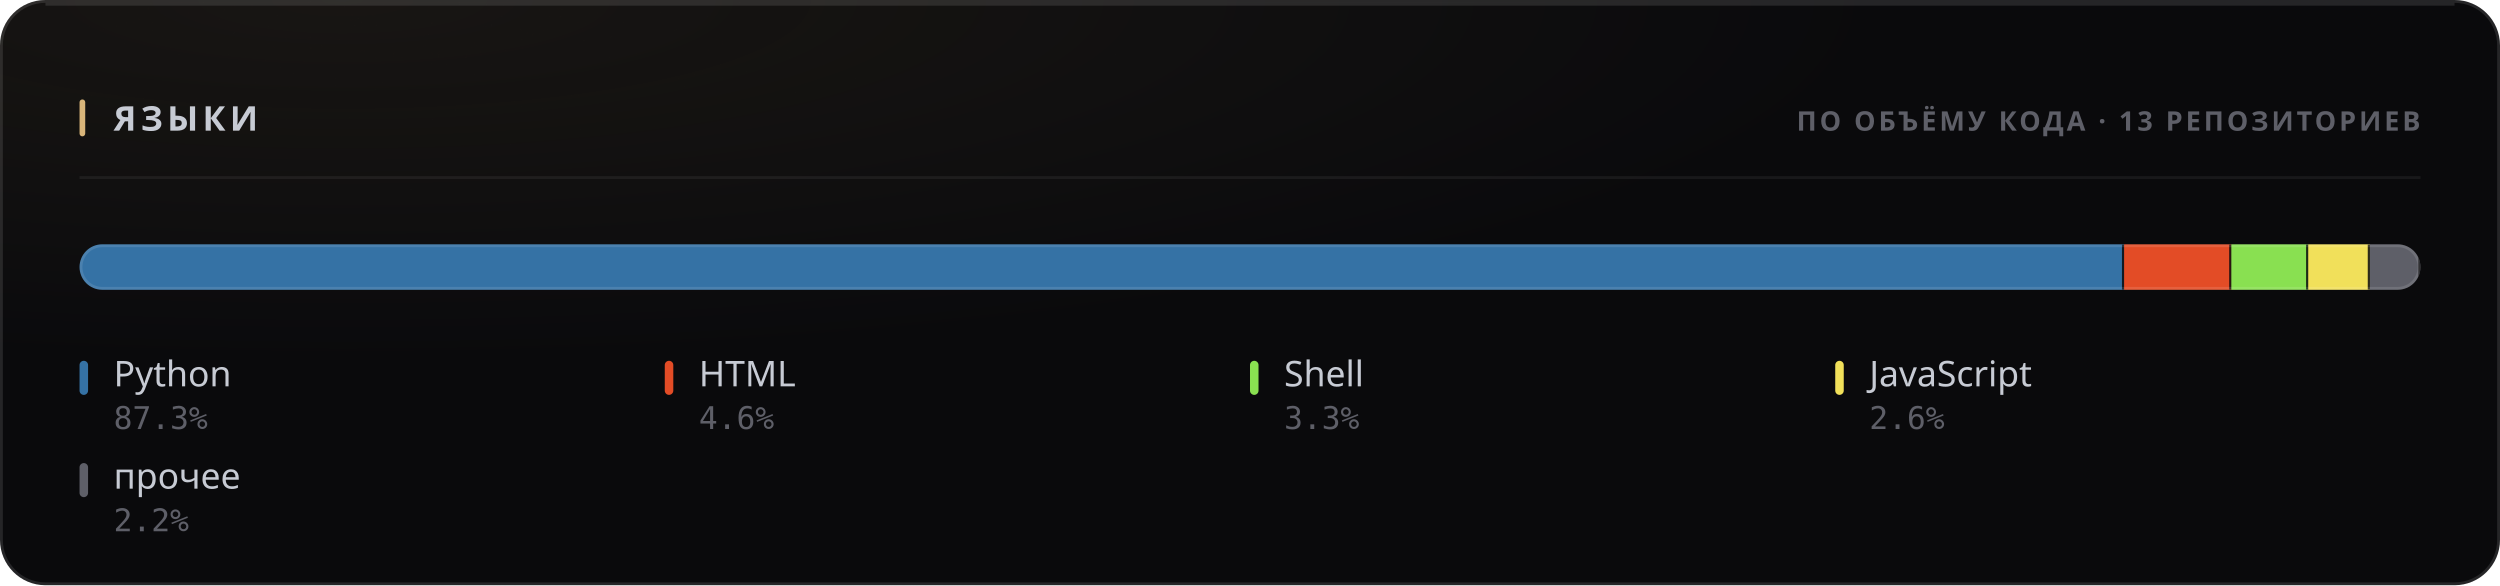
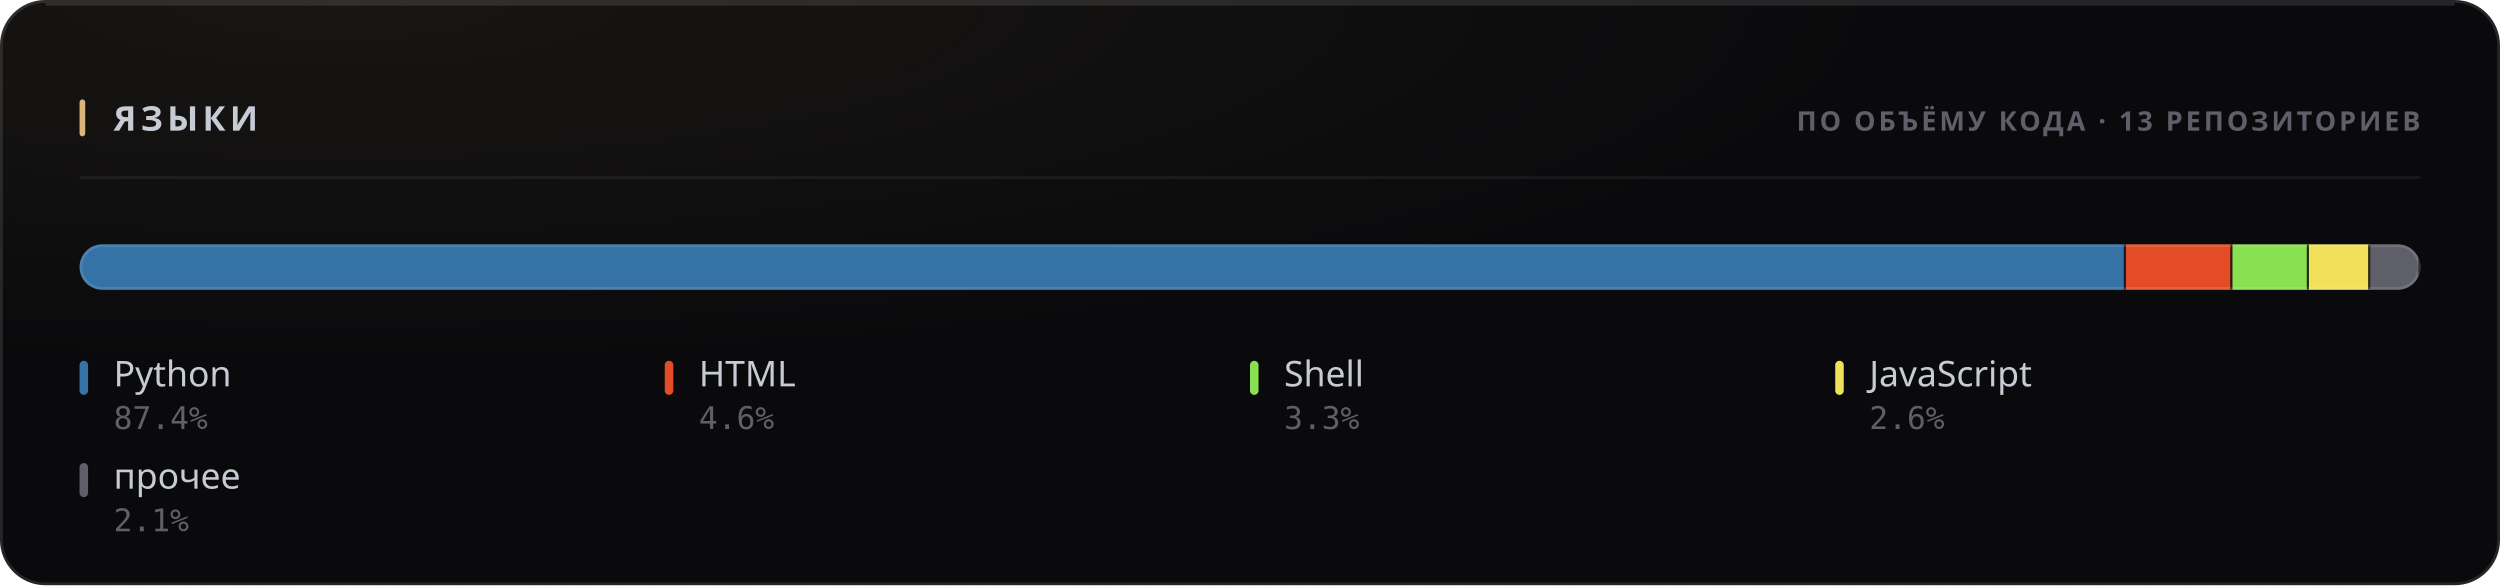
<svg xmlns="http://www.w3.org/2000/svg" width="880" height="206" viewBox="0 0 880 206" role="img">
  <style>
  text { font-family: -apple-system, BlinkMacSystemFont, 'Segoe UI', 'Noto Sans', Helvetica, Arial, sans-serif; }
  .mono { font-family: ui-monospace, 'SF Mono', 'Cascadia Mono', 'DejaVu Sans Mono', Menlo, Consolas, monospace; font-variant-numeric: tabular-nums; }
  .caps { letter-spacing: .1em; text-transform: uppercase; }

  @keyframes sheen  { from { transform: translateX(-120%); } to { transform: translateX(260%); } }
  @keyframes rise   { from { opacity: 0; transform: translateY(6px); } to { opacity: 1; transform: none; } }
  @keyframes slide  { from { opacity: 0; transform: translateX(-8px); } to { opacity: 1; transform: none; } }
  @keyframes grow   { from { transform: scaleY(0); } to { transform: scaleY(1); } }
  @keyframes widen  { from { transform: scaleX(0); } to { transform: scaleX(1); } }
  @keyframes draw   { from { stroke-dashoffset: 200; } to { stroke-dashoffset: 0; } }

  .sheen { animation: sheen 5.5s cubic-bezier(.45,0,.2,1) infinite; }
  .rise  { animation: rise .5s cubic-bezier(.16,1,.3,1) both; }
  .slide { animation: slide .42s cubic-bezier(.16,1,.3,1) both; }
  .bar   { transform-box: fill-box; transform-origin: 50% 100%;
           animation: grow .62s cubic-bezier(.16,1,.3,1) both; }
  .fill  { transform-box: fill-box; transform-origin: 0% 50%;
           animation: widen .8s cubic-bezier(.16,1,.3,1) both; }
  /* The hidden start state lives in the keyframes, never in the static rule.
     A renderer that ignores CSS animations then falls back to the FINISHED
     state — a drawn line, visible text — instead of an empty panel. */
  .spark { stroke-dasharray: 200;
           animation: draw 1.1s cubic-bezier(.16,1,.3,1) both; }

  @media (prefers-reduced-motion: reduce) {
    .sheen { animation: none; opacity: 0; }
    .rise, .slide, .bar, .fill, .spark { animation: none; opacity: 1; transform: none;
                                         stroke-dashoffset: 0; }
  }</style>
  <defs>
    <filter id="grain1" x="0" y="0" width="100%" height="100%">
      <feTurbulence type="fractalNoise" baseFrequency="0.82" numOctaves="3" stitchTiles="stitch" />
      <feColorMatrix type="saturate" values="0" />
    </filter>
    <radialGradient id="wash2" cx="14%" cy="0%" r="62%">
      <stop offset="0%" stop-color="#d9b57a" stop-opacity="0.07" />
      <stop offset="100%" stop-color="#d9b57a" stop-opacity="0" />
    </radialGradient>
    <clipPath id="barclip3">
      <rect x="28" y="86" width="824" height="16" rx="8" />
    </clipPath>
  </defs>
  <rect width="880" height="206" rx="16" fill="#0a0a0c" />
  <rect width="880" height="206" rx="16" fill="url(#wash2)" />
  <rect width="880" height="206" rx="16" filter="url(#grain1)" opacity="0.05" style="mix-blend-mode:overlay" />
  <rect x=".5" y=".5" width="879" height="205" rx="15.5" fill="none" stroke="rgba(255,255,255,0.11)" />
  <path d="M16 1.5 H864" stroke="rgba(255,255,255,0.112)" stroke-width="1" fill="none" />
  <rect x="28" y="35" width="2" height="13" rx="1" fill="#d9b57a" />
  <text x="40" y="46" font-size="12" font-weight="700" fill="#c7cbd4" letter-spacing="0.13em">ЯЗЫКИ</text>
  <text x="852" y="46" font-size="9.5" font-weight="600" fill="#5e5f68" text-anchor="end" letter-spacing="0.11em">ПО ОБЪЁМУ КОДА · 13 РЕПОЗИТОРИЕВ</text>
  <path d="M28 62.5 H852" stroke="rgba(255,255,255,0.06)" stroke-width="1" />
  <g clip-path="url(#barclip3)">
    <g class="fill">
-       <rect x="28.00" y="86" width="719.68" height="16" fill="#3572A5" />
-       <rect x="746.93" y="86" width="1.5" height="16" fill="#0a0a0c" opacity=".85" />
-       <rect x="747.68" y="86" width="37.74" height="16" fill="#e34c26" />
-       <rect x="784.67" y="86" width="1.5" height="16" fill="#0a0a0c" opacity=".85" />
-       <rect x="785.42" y="86" width="27.07" height="16" fill="#89e051" />
-       <rect x="811.74" y="86" width="1.5" height="16" fill="#0a0a0c" opacity=".85" />
-       <rect x="812.49" y="86" width="21.71" height="16" fill="#f1e05a" />
-       <rect x="833.45" y="86" width="1.5" height="16" fill="#0a0a0c" opacity=".85" />
-       <rect x="834.20" y="86" width="17.80" height="16" fill="#5e5f68" />
+       <rect x="28.00" y="86" width="720.32" height="16" fill="#3572A5" />
+       <rect x="747.57" y="86" width="1.5" height="16" fill="#0a0a0c" opacity=".85" />
+       <rect x="748.32" y="86" width="37.50" height="16" fill="#e34c26" />
+       <rect x="785.07" y="86" width="1.5" height="16" fill="#0a0a0c" opacity=".85" />
+       <rect x="785.82" y="86" width="26.92" height="16" fill="#89e051" />
+       <rect x="811.99" y="86" width="1.5" height="16" fill="#0a0a0c" opacity=".85" />
+       <rect x="812.74" y="86" width="21.58" height="16" fill="#f1e05a" />
+       <rect x="833.57" y="86" width="1.5" height="16" fill="#0a0a0c" opacity=".85" />
+       <rect x="834.32" y="86" width="17.68" height="16" fill="#5e5f68" />
      <rect x="851.25" y="86" width="1.5" height="16" fill="#0a0a0c" opacity=".85" />
    </g>
  </g>
  <rect x="28.5" y="86.5" width="823" height="15" rx="7.5" fill="none" stroke="rgba(255,255,255,0.11)" />
  <g class="rise" opacity="1" style=" animation-delay:0.200s;">
    <rect x="28" y="127" width="3" height="12" rx="1.5" fill="#3572A5" />
    <text x="40" y="136" font-size="12.5" font-weight="500" fill="#c7cbd4">Python</text>
-     <text x="40" y="151" font-size="11" font-weight="400" fill="#5e5f68" class="mono">87.3%</text>
+     <text x="40" y="151" font-size="11" font-weight="400" fill="#5e5f68" class="mono">87.4%</text>
  </g>
  <g class="rise" opacity="1" style=" animation-delay:0.240s;">
    <rect x="234" y="127" width="3" height="12" rx="1.5" fill="#e34c26" />
    <text x="246" y="136" font-size="12.5" font-weight="500" fill="#c7cbd4">HTML</text>
    <text x="246" y="151" font-size="11" font-weight="400" fill="#5e5f68" class="mono">4.6%</text>
  </g>
  <g class="rise" opacity="1" style=" animation-delay:0.280s;">
    <rect x="440" y="127" width="3" height="12" rx="1.5" fill="#89e051" />
    <text x="452" y="136" font-size="12.5" font-weight="500" fill="#c7cbd4">Shell</text>
    <text x="452" y="151" font-size="11" font-weight="400" fill="#5e5f68" class="mono">3.3%</text>
  </g>
  <g class="rise" opacity="1" style=" animation-delay:0.320s;">
    <rect x="646" y="127" width="3" height="12" rx="1.5" fill="#f1e05a" />
    <text x="658" y="136" font-size="12.5" font-weight="500" fill="#c7cbd4">JavaScript</text>
    <text x="658" y="151" font-size="11" font-weight="400" fill="#5e5f68" class="mono">2.6%</text>
  </g>
  <g class="rise" opacity="1" style=" animation-delay:0.360s;">
    <rect x="28" y="163" width="3" height="12" rx="1.5" fill="#5e5f68" />
    <text x="40" y="172" font-size="12.5" font-weight="500" fill="#c7cbd4">прочее</text>
-     <text x="40" y="187" font-size="11" font-weight="400" fill="#5e5f68" class="mono">2.2%</text>
+     <text x="40" y="187" font-size="11" font-weight="400" fill="#5e5f68" class="mono">2.1%</text>
  </g>
</svg>
